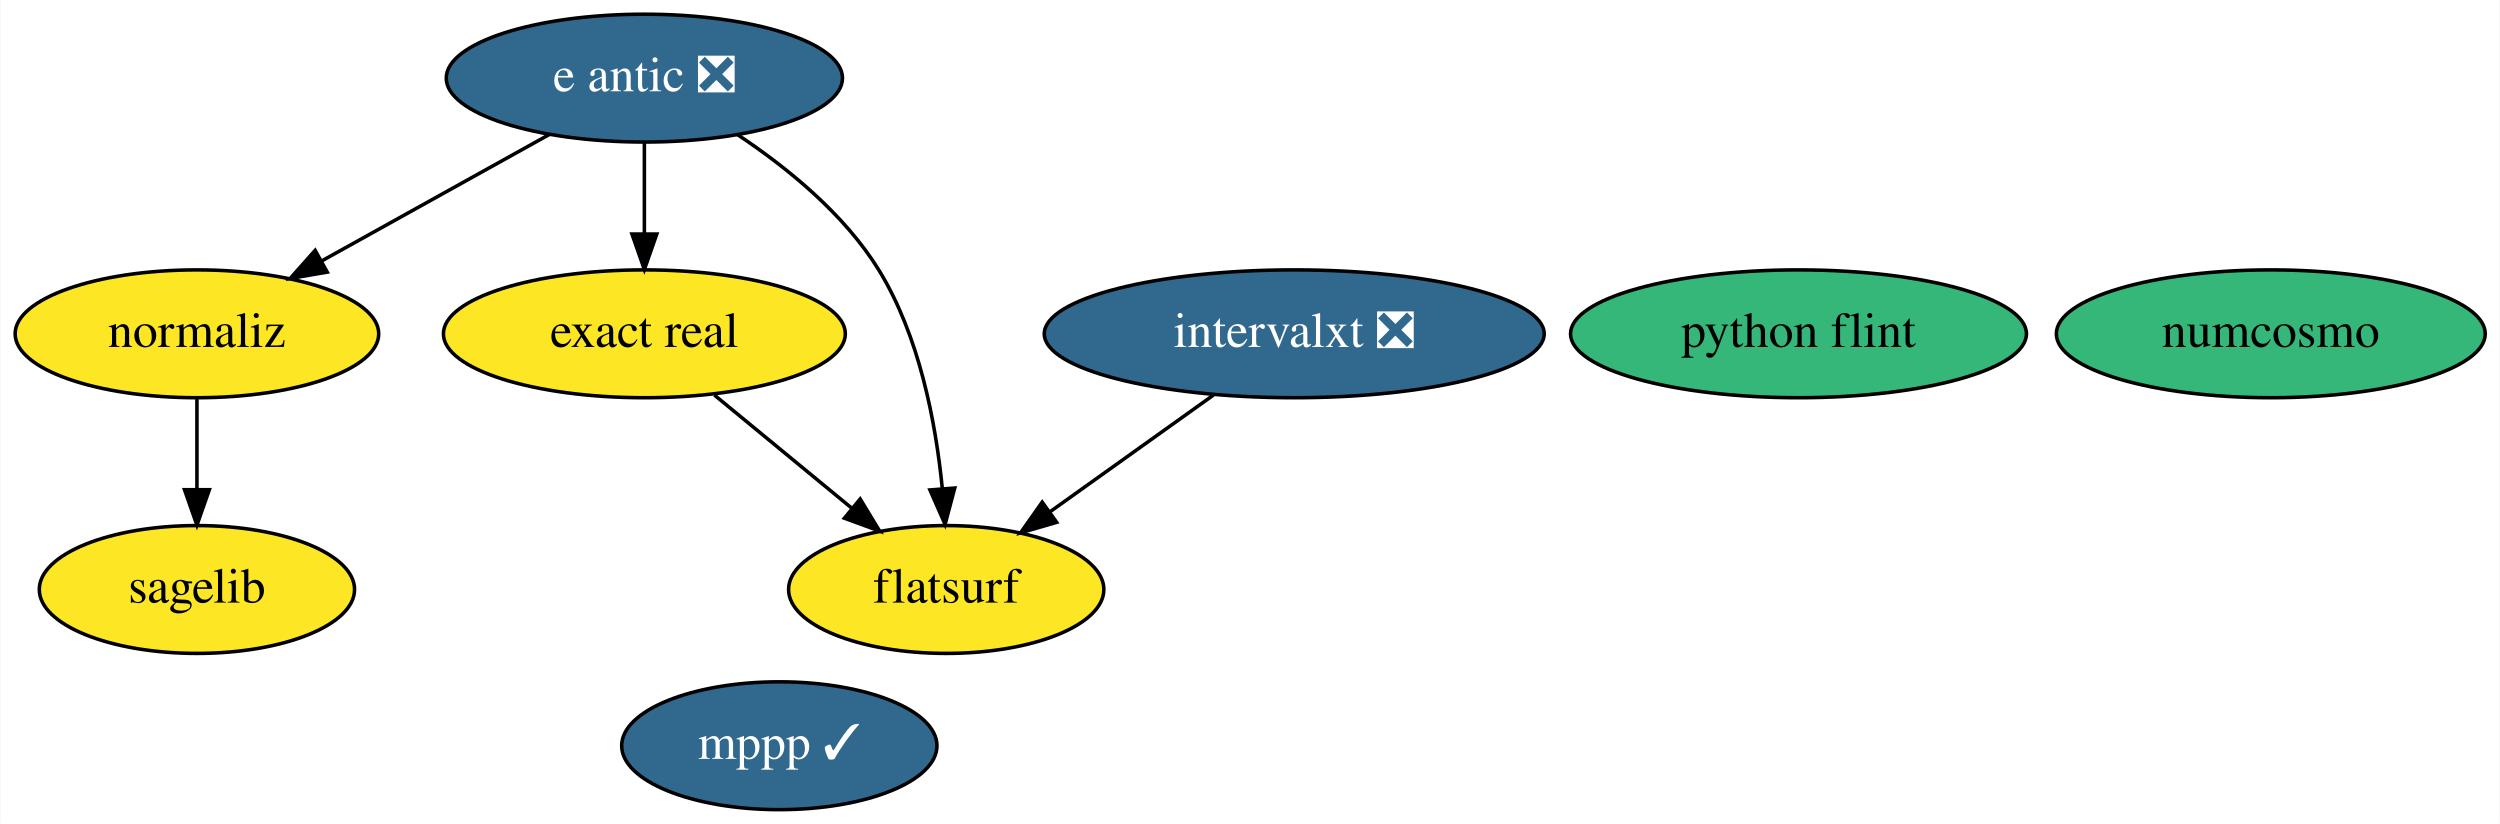
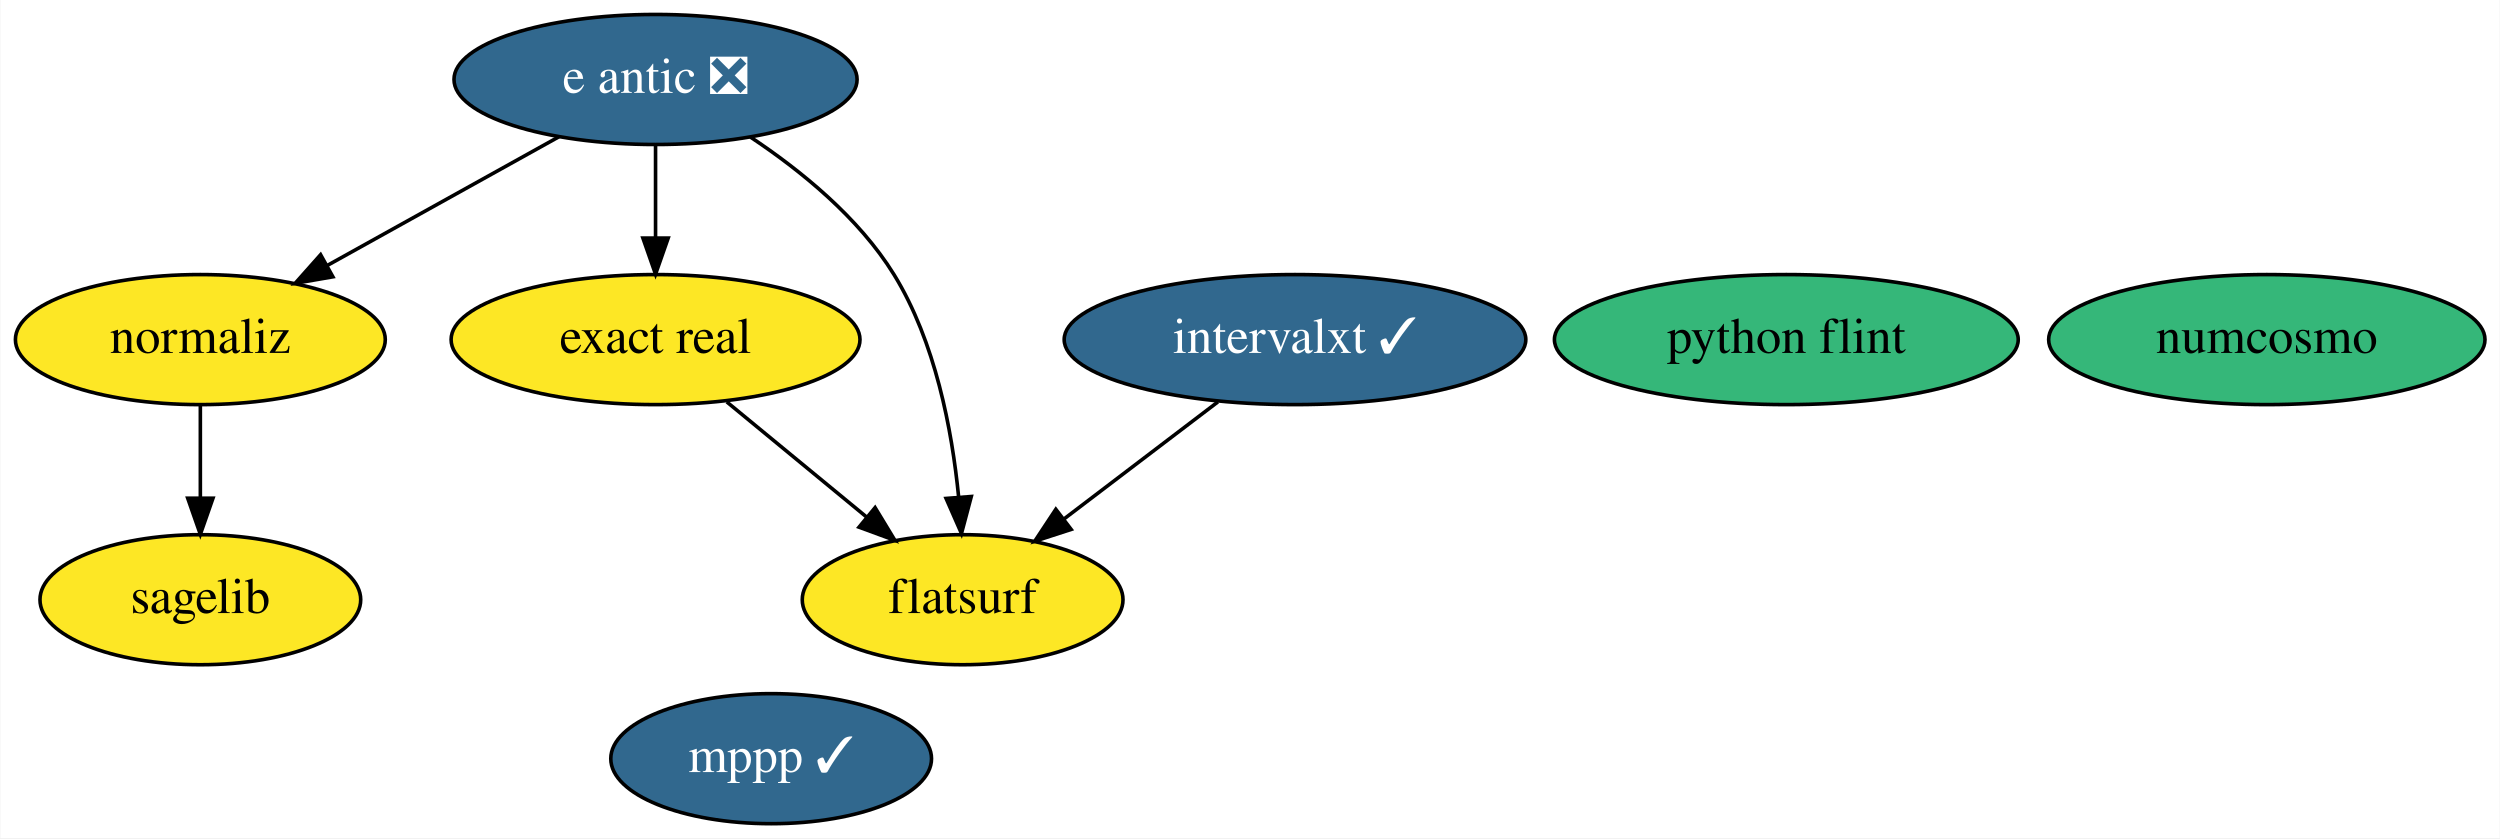
- <svg xmlns="http://www.w3.org/2000/svg" xmlns:xlink="http://www.w3.org/1999/xlink" width="704pt" height="232pt" viewBox="0.00 0.00 703.79 232.00">
+ <svg xmlns="http://www.w3.org/2000/svg" xmlns:xlink="http://www.w3.org/1999/xlink" width="692pt" height="232pt" viewBox="0.00 0.00 691.79 232.00">
  <g id="graph0" class="graph" transform="scale(1 1) rotate(0) translate(4 228)">
-     <polygon fill="white" stroke="transparent" points="-4,4 -4,-228 699.79,-228 699.79,4 -4,4" />
+     <polygon fill="white" stroke="transparent" points="-4,4 -4,-228 687.79,-228 687.79,4 -4,4" />
    <g id="node1" class="node">
      <g id="a_node1">
        <a xlink:href="https://github.com/conda-forge/mppp-feedstock/pull/45" xlink:title="mppp ✓">
-           <ellipse fill="#31688e" stroke="black" cx="215.35" cy="-18" rx="44.39" ry="18" />
-           <text text-anchor="middle" x="215.35" y="-14.3" font-family="Times,serif" font-size="14.00" fill="white">mppp ✓</text>
+           <ellipse fill="#31688e" stroke="black" cx="209.35" cy="-18" rx="44.39" ry="18" />
+           <text text-anchor="middle" x="209.35" y="-14.3" font-family="Times,serif" font-size="14.00" fill="white">mppp ✓</text>
        </a>
      </g>
    </g>
    <g id="node2" class="node">
      <g id="a_node2">
        <a xlink:href="https://github.com/conda-forge/sagelib-feedstock" xlink:title="sagelib">
          <ellipse fill="#fde725" stroke="black" cx="51.35" cy="-62" rx="44.39" ry="18" />
          <text text-anchor="middle" x="51.35" y="-58.3" font-family="Times,serif" font-size="14.00">sagelib</text>
        </a>
      </g>
    </g>
    <g id="node3" class="node">
      <g id="a_node3">
        <a xlink:href="https://github.com/conda-forge/numcosmo-feedstock" xlink:title="numcosmo">
-           <ellipse fill="#35b779" stroke="black" cx="635.35" cy="-134" rx="60.39" ry="18" />
-           <text text-anchor="middle" x="635.35" y="-130.3" font-family="Times,serif" font-size="14.00">numcosmo</text>
+           <ellipse fill="#35b779" stroke="black" cx="623.35" cy="-134" rx="60.39" ry="18" />
+           <text text-anchor="middle" x="623.35" y="-130.3" font-family="Times,serif" font-size="14.00">numcosmo</text>
        </a>
      </g>
    </g>
    <g id="node4" class="node">
      <g id="a_node4">
        <a xlink:href="https://github.com/conda-forge/python-flint-feedstock" xlink:title="python flint">
-           <ellipse fill="#35b779" stroke="black" cx="502.35" cy="-134" rx="64.19" ry="18" />
-           <text text-anchor="middle" x="502.35" y="-130.3" font-family="Times,serif" font-size="14.00">python flint</text>
+           <ellipse fill="#35b779" stroke="black" cx="490.35" cy="-134" rx="64.19" ry="18" />
+           <text text-anchor="middle" x="490.35" y="-130.3" font-family="Times,serif" font-size="14.00">python flint</text>
        </a>
      </g>
    </g>
    <g id="node5" class="node">
      <g id="a_node5">
        <a xlink:href="https://github.com/conda-forge/e-antic-feedstock/pull/37" xlink:title="e antic ❎">
          <ellipse fill="#31688e" stroke="black" cx="177.35" cy="-206" rx="55.79" ry="18" />
          <text text-anchor="middle" x="177.35" y="-202.3" font-family="Times,serif" font-size="14.00" fill="white">e antic ❎</text>
        </a>
      </g>
    </g>
    <g id="node6" class="node">
      <g id="a_node6">
        <a xlink:href="https://github.com/conda-forge/normaliz-feedstock" xlink:title="normaliz">
          <ellipse fill="#fde725" stroke="black" cx="51.35" cy="-134" rx="51.19" ry="18" />
          <text text-anchor="middle" x="51.35" y="-130.3" font-family="Times,serif" font-size="14.00">normaliz</text>
        </a>
      </g>
    </g>
    <g id="edge3" class="edge">
      <path fill="none" stroke="black" d="M150.62,-190.15C131.96,-179.78 106.84,-165.83 86.54,-154.55" />
      <polygon fill="black" stroke="black" points="88.04,-151.38 77.6,-149.58 84.64,-157.5 88.04,-151.38" />
    </g>
    <g id="node7" class="node">
      <g id="a_node7">
        <a xlink:href="https://github.com/conda-forge/exact-real-feedstock" xlink:title="exact real">
          <ellipse fill="#fde725" stroke="black" cx="177.35" cy="-134" rx="56.59" ry="18" />
          <text text-anchor="middle" x="177.35" y="-130.3" font-family="Times,serif" font-size="14.00">exact real</text>
        </a>
      </g>
    </g>
    <g id="edge1" class="edge">
      <path fill="none" stroke="black" d="M177.35,-187.7C177.35,-179.98 177.35,-170.71 177.35,-162.11" />
      <polygon fill="black" stroke="black" points="180.85,-162.1 177.35,-152.1 173.85,-162.1 180.85,-162.1" />
    </g>
    <g id="node9" class="node">
      <g id="a_node9">
        <a xlink:href="https://github.com/conda-forge/flatsurf-feedstock" xlink:title="flatsurf">
          <ellipse fill="#fde725" stroke="black" cx="262.35" cy="-62" rx="44.39" ry="18" />
          <text text-anchor="middle" x="262.35" y="-58.3" font-family="Times,serif" font-size="14.00">flatsurf</text>
        </a>
      </g>
    </g>
    <g id="edge2" class="edge">
      <path fill="none" stroke="black" d="M203.6,-190.07C217.49,-180.85 233.63,-167.76 243.35,-152 254.78,-133.45 259.41,-109.05 261.24,-90.49" />
      <polygon fill="black" stroke="black" points="264.75,-90.57 262.03,-80.33 257.77,-90.03 264.75,-90.57" />
    </g>
    <g id="edge4" class="edge">
      <path fill="none" stroke="black" d="M51.35,-115.7C51.35,-107.98 51.35,-98.71 51.35,-90.11" />
      <polygon fill="black" stroke="black" points="54.85,-90.1 51.35,-80.1 47.85,-90.1 54.85,-90.1" />
    </g>
    <g id="edge5" class="edge">
      <path fill="none" stroke="black" d="M197.06,-116.76C208.57,-107.29 223.23,-95.21 235.75,-84.9" />
      <polygon fill="black" stroke="black" points="238.12,-87.49 243.61,-78.43 233.67,-82.08 238.12,-87.49" />
    </g>
    <g id="node8" class="node">
      <g id="a_node8">
-         <a xlink:href="https://github.com/conda-forge/intervalxt-feedstock/pull/4" xlink:title="intervalxt ❎">
-           <ellipse fill="#31688e" stroke="black" cx="360.35" cy="-134" rx="70.39" ry="18" />
-           <text text-anchor="middle" x="360.35" y="-130.3" font-family="Times,serif" font-size="14.00" fill="white">intervalxt ❎</text>
+         <a xlink:href="https://github.com/conda-forge/intervalxt-feedstock/pull/4" xlink:title="intervalxt ✓">
+           <ellipse fill="#31688e" stroke="black" cx="354.35" cy="-134" rx="63.89" ry="18" />
+           <text text-anchor="middle" x="354.35" y="-130.3" font-family="Times,serif" font-size="14.00" fill="white">intervalxt ✓</text>
        </a>
      </g>
    </g>
    <g id="edge6" class="edge">
-       <path fill="none" stroke="black" d="M337.62,-116.76C323.91,-106.97 306.31,-94.4 291.57,-83.88" />
-       <polygon fill="black" stroke="black" points="293.45,-80.92 283.28,-77.95 289.38,-86.61 293.45,-80.92" />
+       <path fill="none" stroke="black" d="M333.01,-116.76C320.35,-107.13 304.15,-94.81 290.46,-84.39" />
+       <polygon fill="black" stroke="black" points="292.39,-81.46 282.31,-78.19 288.15,-87.03 292.39,-81.46" />
    </g>
  </g>
</svg>
